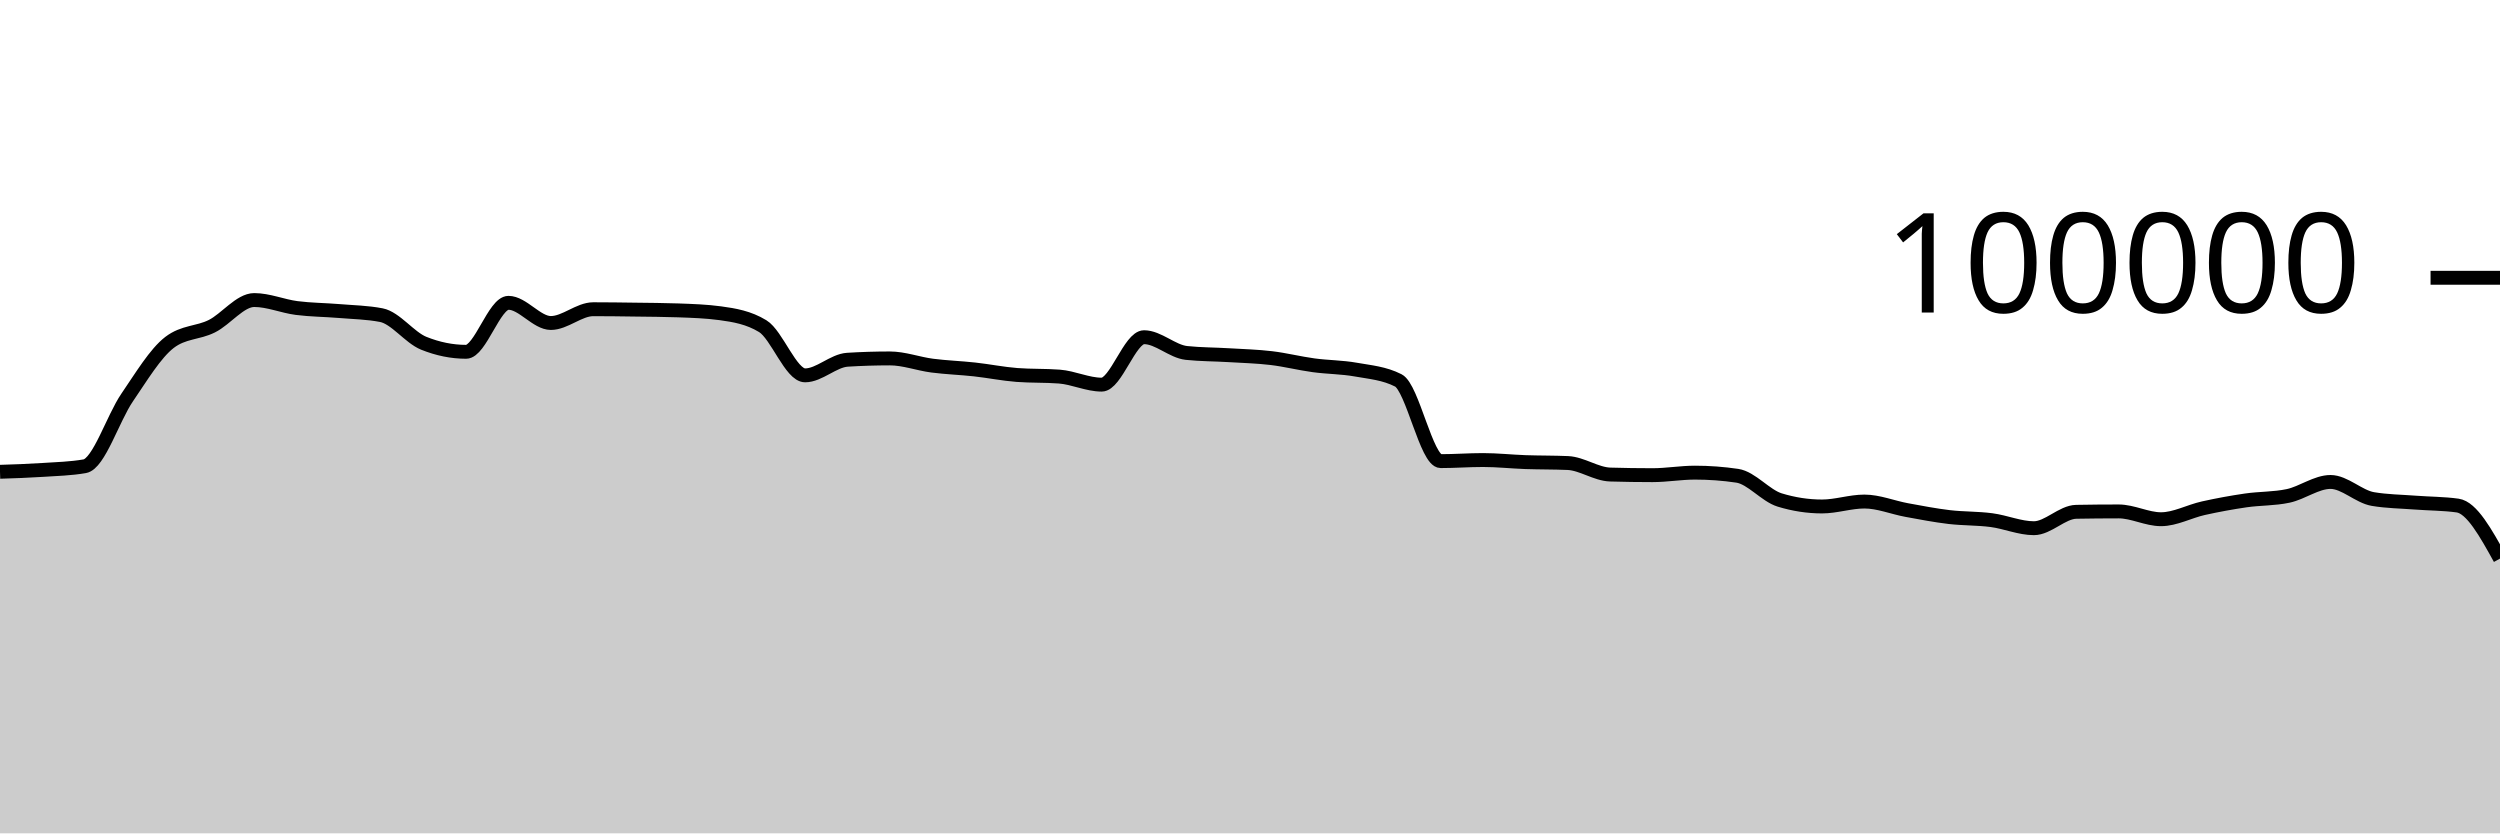
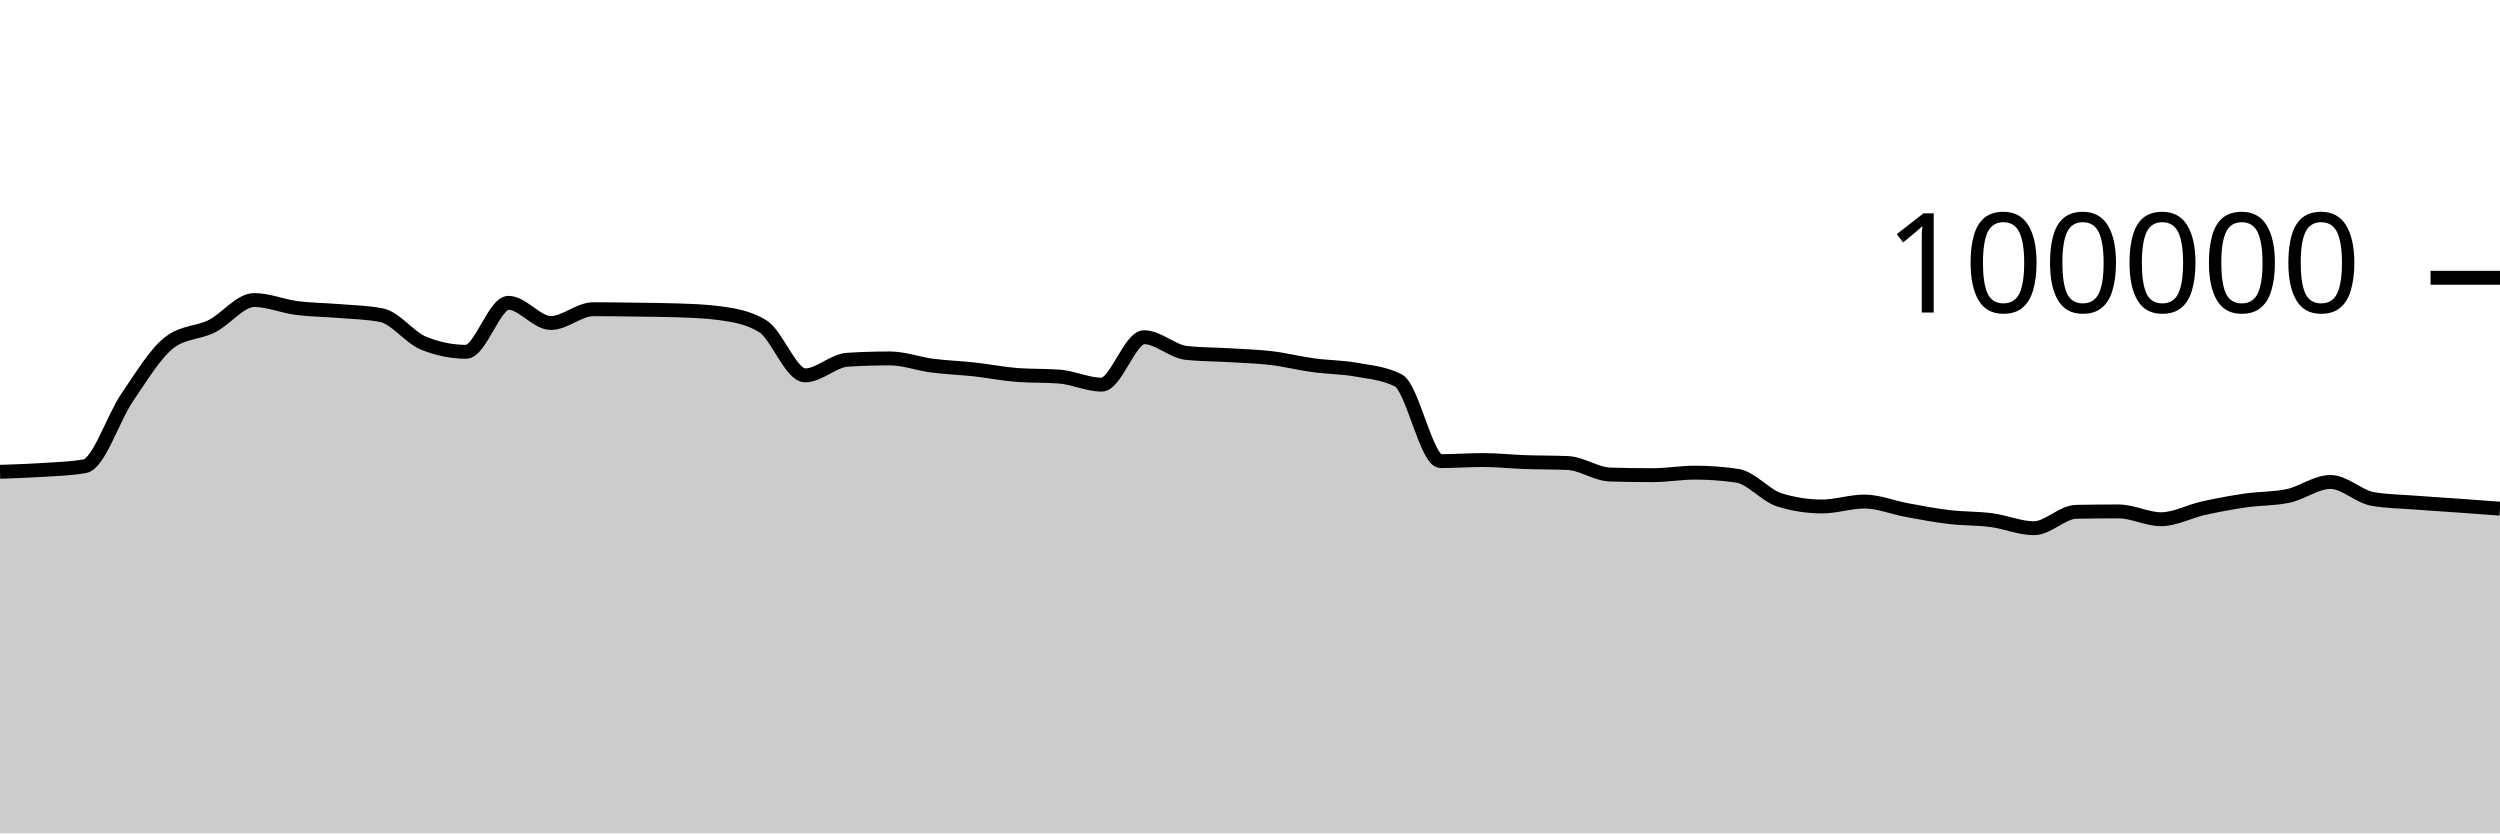
<svg xmlns="http://www.w3.org/2000/svg" viewBox="0 0 180 60">
  <g transform="translate(0,20)">
-     <path class="area" fill="rgba(0, 0, 0, 0.2)" d="M0,13.969C1.017,13.936,2.034,13.903,3.051,13.836C4.068,13.769,5.085,13.747,6.102,13.569C7.119,13.391,8.136,10.109,9.153,8.624C10.169,7.139,11.186,5.436,12.203,4.656C13.22,3.876,14.237,3.995,15.254,3.486C16.271,2.978,17.288,1.603,18.305,1.603C19.322,1.603,20.339,2.045,21.356,2.177C22.373,2.309,23.39,2.309,24.407,2.394C25.424,2.48,26.441,2.493,27.458,2.691C28.475,2.888,29.492,4.304,30.508,4.714C31.525,5.124,32.542,5.33,33.559,5.33C34.576,5.33,35.593,1.803,36.61,1.803C37.627,1.803,38.644,3.256,39.661,3.256C40.678,3.256,41.695,2.264,42.712,2.264C43.729,2.264,44.746,2.279,45.763,2.293C46.78,2.307,47.797,2.311,48.814,2.347C49.831,2.383,50.847,2.416,51.864,2.554C52.881,2.693,53.898,2.863,54.915,3.482C55.932,4.1,56.949,7.026,57.966,7.026C58.983,7.026,60,5.964,61.017,5.901C62.034,5.838,63.051,5.806,64.068,5.806C65.085,5.806,66.102,6.193,67.119,6.325C68.136,6.457,69.153,6.488,70.169,6.6C71.186,6.712,72.203,6.92,73.22,6.998C74.237,7.075,75.254,7.037,76.271,7.114C77.288,7.192,78.305,7.694,79.322,7.694C80.339,7.694,81.356,4.279,82.373,4.279C83.39,4.279,84.407,5.303,85.424,5.412C86.441,5.52,87.458,5.512,88.475,5.574C89.492,5.636,90.508,5.661,91.525,5.782C92.542,5.903,93.559,6.162,94.576,6.3C95.593,6.439,96.61,6.431,97.627,6.613C98.644,6.794,99.661,6.871,100.678,7.388C101.695,7.905,102.712,13.201,103.729,13.201C104.746,13.201,105.763,13.123,106.78,13.123C107.797,13.123,108.814,13.236,109.831,13.272C110.847,13.307,111.864,13.294,112.881,13.338C113.898,13.382,114.915,14.136,115.932,14.167C116.949,14.197,117.966,14.212,118.983,14.212C120,14.212,121.017,14.03,122.034,14.03C123.051,14.03,124.068,14.105,125.085,14.255C126.102,14.405,127.119,15.688,128.136,15.999C129.153,16.31,130.169,16.466,131.186,16.466C132.203,16.466,133.22,16.111,134.237,16.111C135.254,16.111,136.271,16.538,137.288,16.724C138.305,16.91,139.322,17.107,140.339,17.228C141.356,17.348,142.373,17.316,143.39,17.45C144.407,17.584,145.424,18.031,146.441,18.031C147.458,18.031,148.475,16.868,149.492,16.85C150.508,16.831,151.525,16.822,152.542,16.822C153.559,16.822,154.576,17.384,155.593,17.384C156.61,17.384,157.627,16.817,158.644,16.591C159.661,16.365,160.678,16.178,161.695,16.03C162.712,15.882,163.729,15.922,164.746,15.705C165.763,15.488,166.78,14.701,167.797,14.701C168.814,14.701,169.831,15.758,170.847,15.93C171.864,16.102,172.881,16.11,173.898,16.188C174.915,16.267,175.932,16.259,176.949,16.4C177.966,16.542,178.983,18.38,180,20.218L180,40C178.983,40,177.966,40,176.949,40C175.932,40,174.915,40,173.898,40C172.881,40,171.864,40,170.847,40C169.831,40,168.814,40,167.797,40C166.78,40,165.763,40,164.746,40C163.729,40,162.712,40,161.695,40C160.678,40,159.661,40,158.644,40C157.627,40,156.61,40,155.593,40C154.576,40,153.559,40,152.542,40C151.525,40,150.508,40,149.492,40C148.475,40,147.458,40,146.441,40C145.424,40,144.407,40,143.39,40C142.373,40,141.356,40,140.339,40C139.322,40,138.305,40,137.288,40C136.271,40,135.254,40,134.237,40C133.22,40,132.203,40,131.186,40C130.169,40,129.153,40,128.136,40C127.119,40,126.102,40,125.085,40C124.068,40,123.051,40,122.034,40C121.017,40,120,40,118.983,40C117.966,40,116.949,40,115.932,40C114.915,40,113.898,40,112.881,40C111.864,40,110.847,40,109.831,40C108.814,40,107.797,40,106.78,40C105.763,40,104.746,40,103.729,40C102.712,40,101.695,40,100.678,40C99.661,40,98.644,40,97.627,40C96.61,40,95.593,40,94.576,40C93.559,40,92.542,40,91.525,40C90.508,40,89.492,40,88.475,40C87.458,40,86.441,40,85.424,40C84.407,40,83.39,40,82.373,40C81.356,40,80.339,40,79.322,40C78.305,40,77.288,40,76.271,40C75.254,40,74.237,40,73.22,40C72.203,40,71.186,40,70.169,40C69.153,40,68.136,40,67.119,40C66.102,40,65.085,40,64.068,40C63.051,40,62.034,40,61.017,40C60,40,58.983,40,57.966,40C56.949,40,55.932,40,54.915,40C53.898,40,52.881,40,51.864,40C50.847,40,49.831,40,48.814,40C47.797,40,46.78,40,45.763,40C44.746,40,43.729,40,42.712,40C41.695,40,40.678,40,39.661,40C38.644,40,37.627,40,36.61,40C35.593,40,34.576,40,33.559,40C32.542,40,31.525,40,30.508,40C29.492,40,28.475,40,27.458,40C26.441,40,25.424,40,24.407,40C23.39,40,22.373,40,21.356,40C20.339,40,19.322,40,18.305,40C17.288,40,16.271,40,15.254,40C14.237,40,13.22,40,12.203,40C11.186,40,10.169,40,9.153,40C8.136,40,7.119,40,6.102,40C5.085,40,4.068,40,3.051,40C2.034,40,1.017,40,0,40Z" />
-     <path class="line" stroke="black" fill="none" d="M0,13.969C1.017,13.936,2.034,13.903,3.051,13.836C4.068,13.769,5.085,13.747,6.102,13.569C7.119,13.391,8.136,10.109,9.153,8.624C10.169,7.139,11.186,5.436,12.203,4.656C13.22,3.876,14.237,3.995,15.254,3.486C16.271,2.978,17.288,1.603,18.305,1.603C19.322,1.603,20.339,2.045,21.356,2.177C22.373,2.309,23.39,2.309,24.407,2.394C25.424,2.48,26.441,2.493,27.458,2.691C28.475,2.888,29.492,4.304,30.508,4.714C31.525,5.124,32.542,5.33,33.559,5.33C34.576,5.33,35.593,1.803,36.61,1.803C37.627,1.803,38.644,3.256,39.661,3.256C40.678,3.256,41.695,2.264,42.712,2.264C43.729,2.264,44.746,2.279,45.763,2.293C46.78,2.307,47.797,2.311,48.814,2.347C49.831,2.383,50.847,2.416,51.864,2.554C52.881,2.693,53.898,2.863,54.915,3.482C55.932,4.1,56.949,7.026,57.966,7.026C58.983,7.026,60,5.964,61.017,5.901C62.034,5.838,63.051,5.806,64.068,5.806C65.085,5.806,66.102,6.193,67.119,6.325C68.136,6.457,69.153,6.488,70.169,6.6C71.186,6.712,72.203,6.92,73.22,6.998C74.237,7.075,75.254,7.037,76.271,7.114C77.288,7.192,78.305,7.694,79.322,7.694C80.339,7.694,81.356,4.279,82.373,4.279C83.39,4.279,84.407,5.303,85.424,5.412C86.441,5.52,87.458,5.512,88.475,5.574C89.492,5.636,90.508,5.661,91.525,5.782C92.542,5.903,93.559,6.162,94.576,6.3C95.593,6.439,96.61,6.431,97.627,6.613C98.644,6.794,99.661,6.871,100.678,7.388C101.695,7.905,102.712,13.201,103.729,13.201C104.746,13.201,105.763,13.123,106.78,13.123C107.797,13.123,108.814,13.236,109.831,13.272C110.847,13.307,111.864,13.294,112.881,13.338C113.898,13.382,114.915,14.136,115.932,14.167C116.949,14.197,117.966,14.212,118.983,14.212C120,14.212,121.017,14.03,122.034,14.03C123.051,14.03,124.068,14.105,125.085,14.255C126.102,14.405,127.119,15.688,128.136,15.999C129.153,16.31,130.169,16.466,131.186,16.466C132.203,16.466,133.22,16.111,134.237,16.111C135.254,16.111,136.271,16.538,137.288,16.724C138.305,16.91,139.322,17.107,140.339,17.228C141.356,17.348,142.373,17.316,143.39,17.45C144.407,17.584,145.424,18.031,146.441,18.031C147.458,18.031,148.475,16.868,149.492,16.85C150.508,16.831,151.525,16.822,152.542,16.822C153.559,16.822,154.576,17.384,155.593,17.384C156.61,17.384,157.627,16.817,158.644,16.591C159.661,16.365,160.678,16.178,161.695,16.03C162.712,15.882,163.729,15.922,164.746,15.705C165.763,15.488,166.78,14.701,167.797,14.701C168.814,14.701,169.831,15.758,170.847,15.93C171.864,16.102,172.881,16.11,173.898,16.188C174.915,16.267,175.932,16.259,176.949,16.4C177.966,16.542,178.983,18.38,180,20.218" />
+     <path class="area" fill="rgba(0, 0, 0, 0.2)" d="M0,13.969C1.017,13.936,2.034,13.903,3.051,13.836C4.068,13.769,5.085,13.747,6.102,13.569C7.119,13.391,8.136,10.109,9.153,8.624C10.169,7.139,11.186,5.436,12.203,4.656C13.22,3.876,14.237,3.995,15.254,3.486C16.271,2.978,17.288,1.603,18.305,1.603C19.322,1.603,20.339,2.045,21.356,2.177C22.373,2.309,23.39,2.309,24.407,2.394C25.424,2.48,26.441,2.493,27.458,2.691C28.475,2.888,29.492,4.304,30.508,4.714C31.525,5.124,32.542,5.33,33.559,5.33C34.576,5.33,35.593,1.803,36.61,1.803C37.627,1.803,38.644,3.256,39.661,3.256C40.678,3.256,41.695,2.264,42.712,2.264C43.729,2.264,44.746,2.279,45.763,2.293C46.78,2.307,47.797,2.311,48.814,2.347C49.831,2.383,50.847,2.416,51.864,2.554C52.881,2.693,53.898,2.863,54.915,3.482C55.932,4.1,56.949,7.026,57.966,7.026C58.983,7.026,60,5.964,61.017,5.901C62.034,5.838,63.051,5.806,64.068,5.806C65.085,5.806,66.102,6.193,67.119,6.325C68.136,6.457,69.153,6.488,70.169,6.6C71.186,6.712,72.203,6.92,73.22,6.998C74.237,7.075,75.254,7.037,76.271,7.114C77.288,7.192,78.305,7.694,79.322,7.694C80.339,7.694,81.356,4.279,82.373,4.279C83.39,4.279,84.407,5.303,85.424,5.412C86.441,5.52,87.458,5.512,88.475,5.574C89.492,5.636,90.508,5.661,91.525,5.782C92.542,5.903,93.559,6.162,94.576,6.3C95.593,6.439,96.61,6.431,97.627,6.613C98.644,6.794,99.661,6.871,100.678,7.388C101.695,7.905,102.712,13.201,103.729,13.201C104.746,13.201,105.763,13.123,106.78,13.123C107.797,13.123,108.814,13.236,109.831,13.272C110.847,13.307,111.864,13.294,112.881,13.338C113.898,13.382,114.915,14.136,115.932,14.167C116.949,14.197,117.966,14.212,118.983,14.212C120,14.212,121.017,14.03,122.034,14.03C123.051,14.03,124.068,14.105,125.085,14.255C126.102,14.405,127.119,15.688,128.136,15.999C129.153,16.31,130.169,16.466,131.186,16.466C132.203,16.466,133.22,16.111,134.237,16.111C135.254,16.111,136.271,16.538,137.288,16.724C138.305,16.91,139.322,17.107,140.339,17.228C141.356,17.348,142.373,17.316,143.39,17.45C144.407,17.584,145.424,18.031,146.441,18.031C147.458,18.031,148.475,16.868,149.492,16.85C150.508,16.831,151.525,16.822,152.542,16.822C153.559,16.822,154.576,17.384,155.593,17.384C156.61,17.384,157.627,16.817,158.644,16.591C159.661,16.365,160.678,16.178,161.695,16.03C162.712,15.882,163.729,15.922,164.746,15.705C165.763,15.488,166.78,14.701,167.797,14.701C168.814,14.701,169.831,15.758,170.847,15.93C171.864,16.102,172.881,16.11,173.898,16.188C174.915,16.267,175.932,16.328,176.949,16.4C177.966,16.473,178.983,16.548,180,16.624L180,40C178.983,40,177.966,40,176.949,40C175.932,40,174.915,40,173.898,40C172.881,40,171.864,40,170.847,40C169.831,40,168.814,40,167.797,40C166.78,40,165.763,40,164.746,40C163.729,40,162.712,40,161.695,40C160.678,40,159.661,40,158.644,40C157.627,40,156.61,40,155.593,40C154.576,40,153.559,40,152.542,40C151.525,40,150.508,40,149.492,40C148.475,40,147.458,40,146.441,40C145.424,40,144.407,40,143.39,40C142.373,40,141.356,40,140.339,40C139.322,40,138.305,40,137.288,40C136.271,40,135.254,40,134.237,40C133.22,40,132.203,40,131.186,40C130.169,40,129.153,40,128.136,40C127.119,40,126.102,40,125.085,40C124.068,40,123.051,40,122.034,40C121.017,40,120,40,118.983,40C117.966,40,116.949,40,115.932,40C114.915,40,113.898,40,112.881,40C111.864,40,110.847,40,109.831,40C108.814,40,107.797,40,106.78,40C105.763,40,104.746,40,103.729,40C102.712,40,101.695,40,100.678,40C99.661,40,98.644,40,97.627,40C96.61,40,95.593,40,94.576,40C93.559,40,92.542,40,91.525,40C90.508,40,89.492,40,88.475,40C87.458,40,86.441,40,85.424,40C84.407,40,83.39,40,82.373,40C81.356,40,80.339,40,79.322,40C78.305,40,77.288,40,76.271,40C75.254,40,74.237,40,73.22,40C72.203,40,71.186,40,70.169,40C69.153,40,68.136,40,67.119,40C66.102,40,65.085,40,64.068,40C63.051,40,62.034,40,61.017,40C60,40,58.983,40,57.966,40C56.949,40,55.932,40,54.915,40C53.898,40,52.881,40,51.864,40C50.847,40,49.831,40,48.814,40C47.797,40,46.78,40,45.763,40C44.746,40,43.729,40,42.712,40C41.695,40,40.678,40,39.661,40C38.644,40,37.627,40,36.61,40C35.593,40,34.576,40,33.559,40C32.542,40,31.525,40,30.508,40C29.492,40,28.475,40,27.458,40C26.441,40,25.424,40,24.407,40C23.39,40,22.373,40,21.356,40C20.339,40,19.322,40,18.305,40C17.288,40,16.271,40,15.254,40C14.237,40,13.22,40,12.203,40C11.186,40,10.169,40,9.153,40C8.136,40,7.119,40,6.102,40C5.085,40,4.068,40,3.051,40C2.034,40,1.017,40,0,40Z" />
+     <path class="line" stroke="black" fill="none" d="M0,13.969C1.017,13.936,2.034,13.903,3.051,13.836C4.068,13.769,5.085,13.747,6.102,13.569C7.119,13.391,8.136,10.109,9.153,8.624C10.169,7.139,11.186,5.436,12.203,4.656C13.22,3.876,14.237,3.995,15.254,3.486C16.271,2.978,17.288,1.603,18.305,1.603C19.322,1.603,20.339,2.045,21.356,2.177C22.373,2.309,23.39,2.309,24.407,2.394C25.424,2.48,26.441,2.493,27.458,2.691C28.475,2.888,29.492,4.304,30.508,4.714C31.525,5.124,32.542,5.33,33.559,5.33C34.576,5.33,35.593,1.803,36.61,1.803C37.627,1.803,38.644,3.256,39.661,3.256C40.678,3.256,41.695,2.264,42.712,2.264C43.729,2.264,44.746,2.279,45.763,2.293C46.78,2.307,47.797,2.311,48.814,2.347C49.831,2.383,50.847,2.416,51.864,2.554C52.881,2.693,53.898,2.863,54.915,3.482C55.932,4.1,56.949,7.026,57.966,7.026C58.983,7.026,60,5.964,61.017,5.901C62.034,5.838,63.051,5.806,64.068,5.806C65.085,5.806,66.102,6.193,67.119,6.325C68.136,6.457,69.153,6.488,70.169,6.6C71.186,6.712,72.203,6.92,73.22,6.998C74.237,7.075,75.254,7.037,76.271,7.114C77.288,7.192,78.305,7.694,79.322,7.694C80.339,7.694,81.356,4.279,82.373,4.279C83.39,4.279,84.407,5.303,85.424,5.412C86.441,5.52,87.458,5.512,88.475,5.574C89.492,5.636,90.508,5.661,91.525,5.782C92.542,5.903,93.559,6.162,94.576,6.3C95.593,6.439,96.61,6.431,97.627,6.613C98.644,6.794,99.661,6.871,100.678,7.388C101.695,7.905,102.712,13.201,103.729,13.201C104.746,13.201,105.763,13.123,106.78,13.123C107.797,13.123,108.814,13.236,109.831,13.272C110.847,13.307,111.864,13.294,112.881,13.338C113.898,13.382,114.915,14.136,115.932,14.167C116.949,14.197,117.966,14.212,118.983,14.212C120,14.212,121.017,14.03,122.034,14.03C123.051,14.03,124.068,14.105,125.085,14.255C126.102,14.405,127.119,15.688,128.136,15.999C129.153,16.31,130.169,16.466,131.186,16.466C132.203,16.466,133.22,16.111,134.237,16.111C135.254,16.111,136.271,16.538,137.288,16.724C138.305,16.91,139.322,17.107,140.339,17.228C141.356,17.348,142.373,17.316,143.39,17.45C144.407,17.584,145.424,18.031,146.441,18.031C147.458,18.031,148.475,16.868,149.492,16.85C150.508,16.831,151.525,16.822,152.542,16.822C153.559,16.822,154.576,17.384,155.593,17.384C156.61,17.384,157.627,16.817,158.644,16.591C159.661,16.365,160.678,16.178,161.695,16.03C162.712,15.882,163.729,15.922,164.746,15.705C165.763,15.488,166.78,14.701,167.797,14.701C168.814,14.701,169.831,15.758,170.847,15.93C171.864,16.102,172.881,16.11,173.898,16.188C174.915,16.267,175.932,16.328,176.949,16.4C177.966,16.473,178.983,16.548,180,16.624" />
    <path class="axis-ceiling" stroke-width="1" stroke="black" fill="none" d="M175,0L180,0" />
    <text class="axis-ceiling-label" font-family="sans-serif" text-anchor="end" font-size="10px" x="170" y="2.5">100000</text>
  </g>
</svg>
